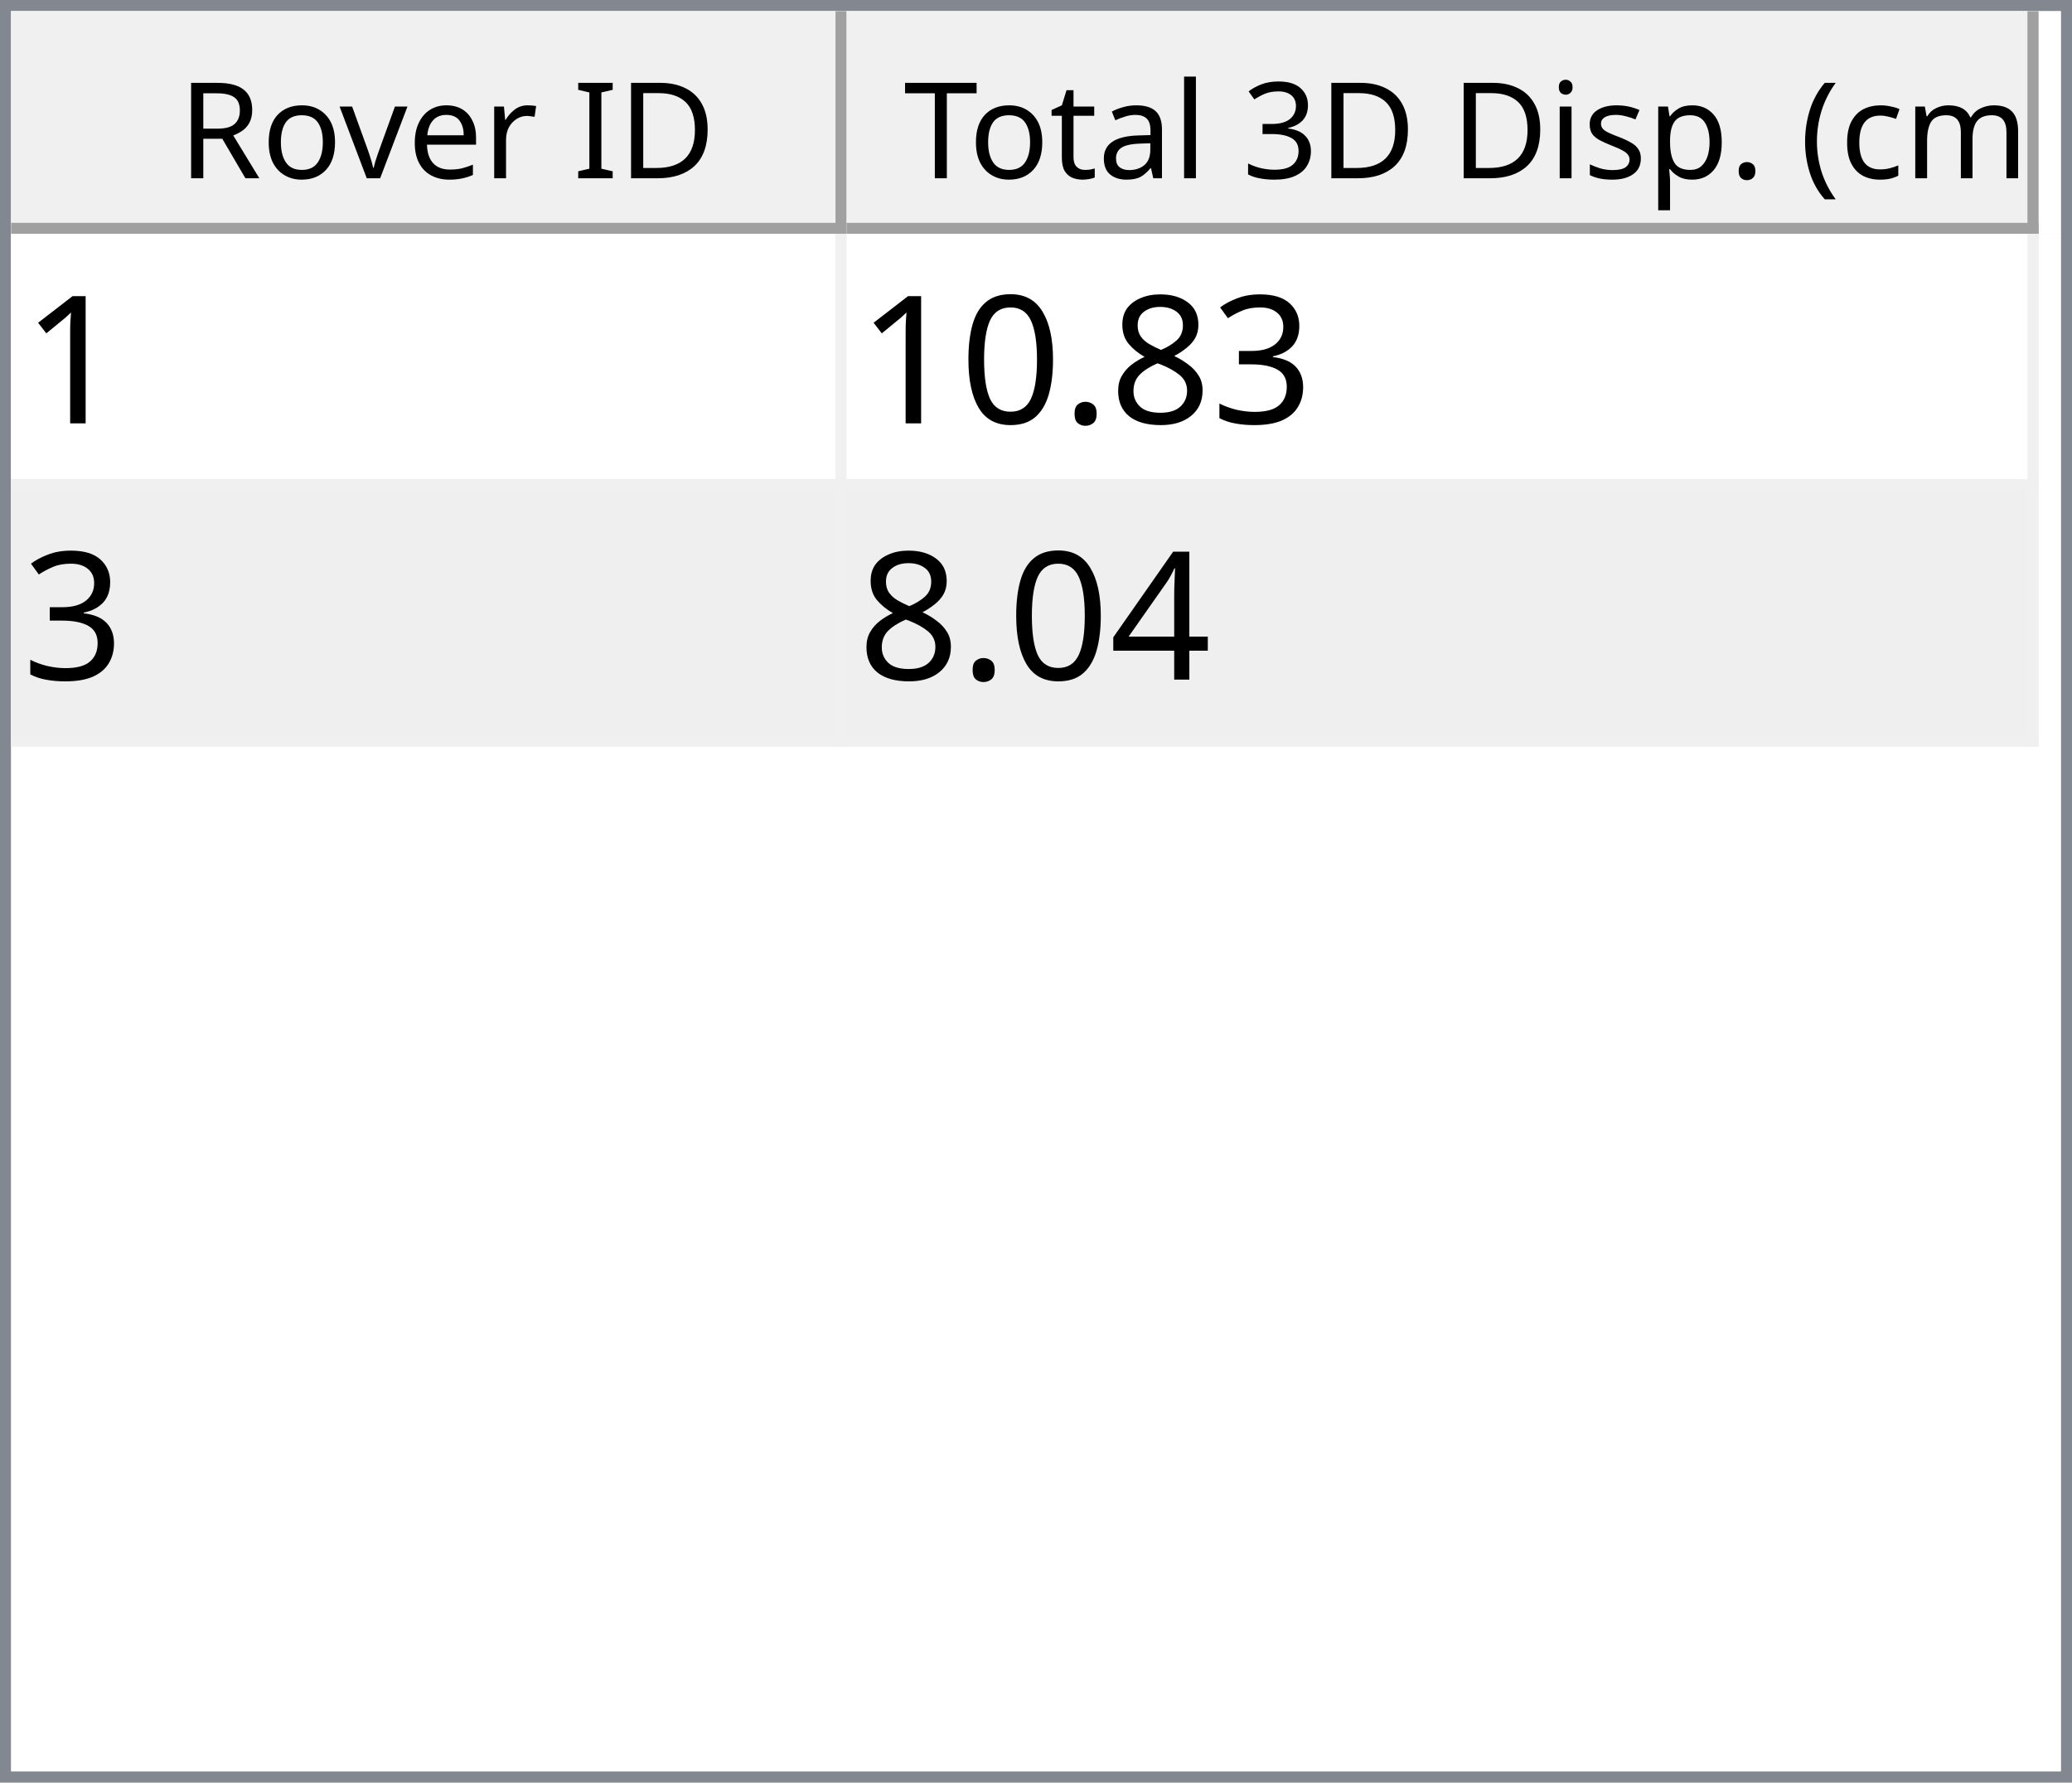
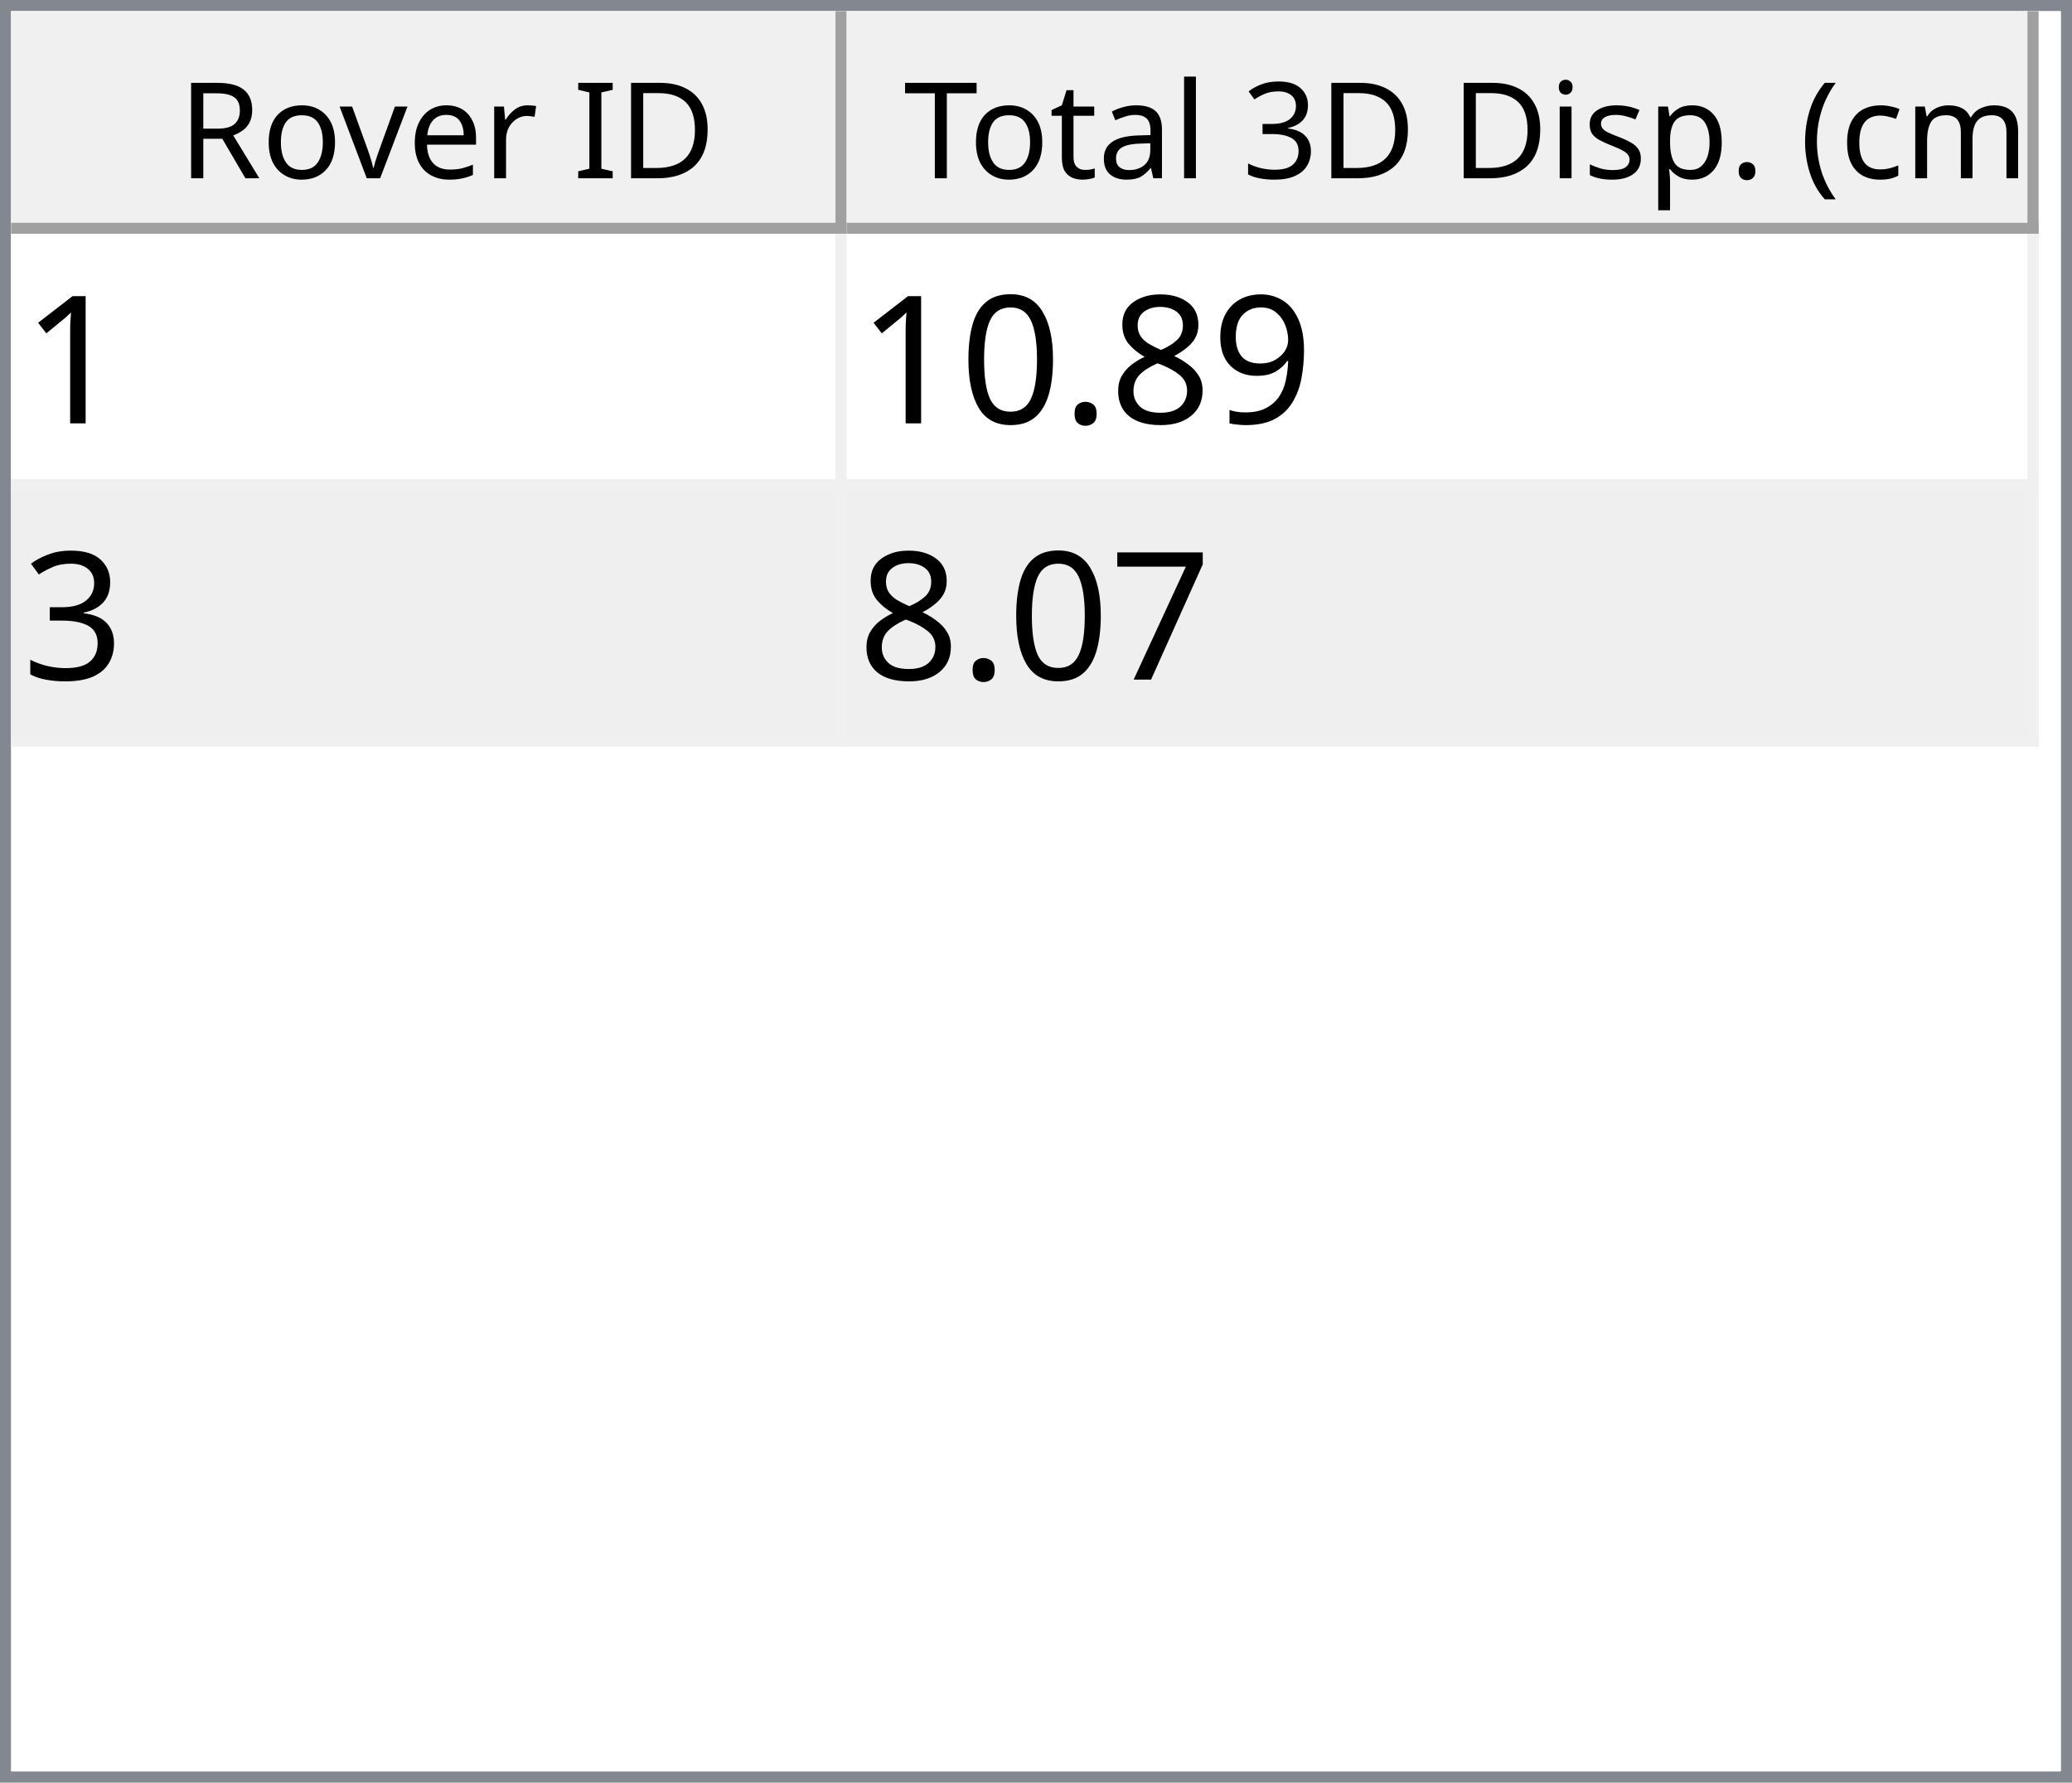
<svg xmlns="http://www.w3.org/2000/svg" style="fill-opacity:1; color-rendering:auto; color-interpolation:auto; text-rendering:auto; stroke:black; stroke-linecap:square; stroke-miterlimit:10; shape-rendering:auto; stroke-opacity:1; fill:black; stroke-dasharray:none; font-weight:normal; stroke-width:1; font-family:'Dialog'; font-style:normal; stroke-linejoin:miter; font-size:12px; stroke-dashoffset:0; image-rendering:auto;" width="186" height="160">
  <defs id="genericDefs" />
  <g>
    <defs id="defs1">
      <clipPath clipPathUnits="userSpaceOnUse" id="clipPath1">
        <path d="M0 0 L186 0 L186 160 L0 160 L0 0 Z" />
      </clipPath>
      <clipPath clipPathUnits="userSpaceOnUse" id="clipPath2">
        <path d="M0 0 L0 160 L186 160 L186 0 Z" />
      </clipPath>
      <clipPath clipPathUnits="userSpaceOnUse" id="clipPath3">
        <path d="M0 0 L0 20 L184 20 L184 0 Z" />
      </clipPath>
      <clipPath clipPathUnits="userSpaceOnUse" id="clipPath4">
        <path d="M0 0 L0 20 L75 20 L75 0 Z" />
      </clipPath>
      <clipPath clipPathUnits="userSpaceOnUse" id="clipPath5">
        <path d="M1 1 L1 19 L74 19 L74 1 Z" />
      </clipPath>
      <clipPath clipPathUnits="userSpaceOnUse" id="clipPath6">
        <path d="M0 0 L0 18 L73 18 L73 0 Z" />
      </clipPath>
      <clipPath clipPathUnits="userSpaceOnUse" id="clipPath7">
        <path d="M-0.5 -0.5 L-0.5 19.5 L74.5 19.5 L74.5 -0.5 Z" />
      </clipPath>
      <clipPath clipPathUnits="userSpaceOnUse" id="clipPath8">
        <path d="M0 0 L0 20 L107 20 L107 0 Z" />
      </clipPath>
      <clipPath clipPathUnits="userSpaceOnUse" id="clipPath9">
        <path d="M1 1 L1 19 L106 19 L106 1 Z" />
      </clipPath>
      <clipPath clipPathUnits="userSpaceOnUse" id="clipPath10">
        <path d="M0 0 L0 18 L105 18 L105 0 Z" />
      </clipPath>
      <clipPath clipPathUnits="userSpaceOnUse" id="clipPath11">
        <path d="M-0.5 -0.5 L-0.5 19.5 L106.5 19.5 L106.5 -0.5 Z" />
      </clipPath>
      <clipPath clipPathUnits="userSpaceOnUse" id="clipPath12">
        <path d="M0 0 L0 138 L184 138 L184 0 Z" />
      </clipPath>
      <clipPath clipPathUnits="userSpaceOnUse" id="clipPath13">
        <path d="M0 0 L0 46 L182 46 L182 0 Z" />
      </clipPath>
      <clipPath clipPathUnits="userSpaceOnUse" id="clipPath14">
        <path d="M-0.5 -0.5 L-0.5 45.5 L181.5 45.5 L181.5 -0.5 Z" />
      </clipPath>
      <clipPath clipPathUnits="userSpaceOnUse" id="clipPath15">
        <path d="M0 0 L0 22 L74 22 L74 0 Z" />
      </clipPath>
      <clipPath clipPathUnits="userSpaceOnUse" id="clipPath16">
        <path d="M0 0 L0 22 L106 22 L106 0 Z" />
      </clipPath>
      <font horiz-adv-x="64.551" id="font1">
        <font-face ascent="107.91" descent="25.098" units-per-em="100" style="font-style:normal; font-family:Segoe UI; font-weight:normal;" />
        <missing-glyph horiz-adv-x="64.551" d="M8.109 0 L8.109 68.266 L56.453 68.266 L56.453 0 L8.109 0 ZM15.328 7.234 L49.219 7.234 L49.219 61.031 L15.328 61.031 L15.328 7.234 Z" />
        <glyph unicode="D" horiz-adv-x="70.117" d="M9.188 0 L9.188 70.016 L28.516 70.016 Q65.531 70.016 65.531 35.891 Q65.531 19.672 55.25 9.836 Q44.969 0 27.734 0 L9.188 0 ZM17.391 62.594 L17.391 7.422 L27.828 7.422 Q41.609 7.422 49.273 14.797 Q56.938 22.172 56.938 35.688 Q56.938 62.594 28.328 62.594 L17.391 62.594 Z" />
        <glyph unicode="I" horiz-adv-x="26.611" d="M17.391 0 L9.188 0 L9.188 70.016 L17.391 70.016 L17.391 0 Z" />
        <glyph unicode=" " horiz-adv-x="27.393" d="" />
        <glyph unicode="r" horiz-adv-x="34.766" d="M34.188 41.891 Q32.078 43.5 28.125 43.5 Q23 43.5 19.555 38.672 Q16.109 33.844 16.109 25.484 L16.109 0 L8.109 0 L8.109 50 L16.109 50 L16.109 39.703 L16.312 39.703 Q18.016 44.969 21.531 47.922 Q25.047 50.875 29.391 50.875 Q32.516 50.875 34.188 50.203 L34.188 41.891 Z" />
        <glyph unicode="e" horiz-adv-x="52.295" d="M48.297 23 L12.984 23 Q13.188 14.656 17.484 10.109 Q21.781 5.562 29.297 5.562 Q37.75 5.562 44.828 11.141 L44.828 3.609 Q38.234 -1.172 27.391 -1.172 Q16.797 -1.172 10.742 5.641 Q4.688 12.453 4.688 24.812 Q4.688 36.469 11.305 43.82 Q17.922 51.172 27.734 51.172 Q37.547 51.172 42.922 44.828 Q48.297 38.484 48.297 27.203 L48.297 23 ZM40.094 29.781 Q40.047 36.719 36.75 40.578 Q33.453 44.438 27.594 44.438 Q21.922 44.438 17.969 40.383 Q14.016 36.328 13.094 29.781 L40.094 29.781 Z" />
        <glyph unicode="v" horiz-adv-x="47.9" d="M47.406 50 L27.484 0 L19.625 0 L0.688 50 L9.469 50 L22.172 13.672 Q23.578 9.672 23.922 6.688 L24.125 6.688 Q24.609 10.453 25.688 13.484 L38.969 50 L47.406 50 Z" />
        <glyph unicode="o" horiz-adv-x="58.594" d="M29 -1.172 Q17.922 -1.172 11.305 5.836 Q4.688 12.844 4.688 24.422 Q4.688 37.016 11.57 44.094 Q18.453 51.172 30.172 51.172 Q41.359 51.172 47.633 44.289 Q53.906 37.406 53.906 25.203 Q53.906 13.234 47.141 6.031 Q40.375 -1.172 29 -1.172 ZM29.594 44.438 Q21.875 44.438 17.383 39.188 Q12.891 33.938 12.891 24.703 Q12.891 15.828 17.43 10.695 Q21.969 5.562 29.594 5.562 Q37.359 5.562 41.531 10.594 Q45.703 15.625 45.703 24.906 Q45.703 34.281 41.531 39.359 Q37.359 44.438 29.594 44.438 Z" />
        <glyph unicode="R" horiz-adv-x="59.814" d="M59.375 0 L49.609 0 L37.891 19.625 Q36.281 22.359 34.766 24.289 Q33.25 26.219 31.664 27.438 Q30.078 28.656 28.25 29.219 Q26.422 29.781 24.125 29.781 L17.391 29.781 L17.391 0 L9.188 0 L9.188 70.016 L30.078 70.016 Q34.672 70.016 38.555 68.867 Q42.438 67.719 45.289 65.375 Q48.141 63.031 49.758 59.547 Q51.375 56.062 51.375 51.375 Q51.375 47.703 50.273 44.656 Q49.172 41.609 47.148 39.211 Q45.125 36.812 42.266 35.133 Q39.406 33.453 35.844 32.516 L35.844 32.328 Q37.594 31.547 38.891 30.547 Q40.188 29.547 41.359 28.18 Q42.531 26.812 43.68 25.078 Q44.828 23.344 46.234 21.047 L59.375 0 ZM17.391 62.594 L17.391 37.203 L28.516 37.203 Q31.594 37.203 34.203 38.133 Q36.812 39.062 38.719 40.797 Q40.625 42.531 41.703 45.047 Q42.781 47.562 42.781 50.688 Q42.781 56.297 39.141 59.445 Q35.5 62.594 28.609 62.594 L17.391 62.594 Z" />
        <glyph unicode=")" horiz-adv-x="30.176" d="M8.297 -15.922 L1.172 -15.922 Q16.406 2.344 16.406 26.812 Q16.406 51.469 1.078 70.016 L8.297 70.016 Q23.531 52.156 23.531 26.703 Q23.531 1.375 8.297 -15.922 Z" />
        <glyph unicode="m" horiz-adv-x="86.133" d="M79.109 0 L71.094 0 L71.094 28.719 Q71.094 37.016 68.531 40.727 Q65.969 44.438 59.906 44.438 Q54.781 44.438 51.195 39.75 Q47.609 35.062 47.609 28.516 L47.609 0 L39.594 0 L39.594 29.688 Q39.594 44.438 28.219 44.438 Q22.953 44.438 19.531 40.016 Q16.109 35.594 16.109 28.516 L16.109 0 L8.109 0 L8.109 50 L16.109 50 L16.109 42.094 L16.312 42.094 Q21.625 51.172 31.844 51.172 Q36.969 51.172 40.773 48.312 Q44.578 45.453 46 40.828 Q51.562 51.172 62.594 51.172 Q79.109 51.172 79.109 30.812 L79.109 0 Z" />
        <glyph unicode="c" horiz-adv-x="46.191" d="M42.188 2.297 Q36.422 -1.172 28.516 -1.172 Q17.828 -1.172 11.258 5.789 Q4.688 12.75 4.688 23.828 Q4.688 36.188 11.766 43.68 Q18.844 51.172 30.672 51.172 Q37.25 51.172 42.281 48.734 L42.281 40.531 Q36.719 44.438 30.375 44.438 Q22.703 44.438 17.797 38.945 Q12.891 33.453 12.891 24.516 Q12.891 15.719 17.508 10.641 Q22.125 5.562 29.891 5.562 Q36.422 5.562 42.188 9.906 L42.188 2.297 Z" />
        <glyph unicode="(" horiz-adv-x="30.176" d="M29.109 -15.922 L21.969 -15.922 Q6.844 1.375 6.844 26.703 Q6.844 52.156 21.969 70.016 L29.203 70.016 Q13.875 51.469 13.875 26.812 Q13.875 2.344 29.109 -15.922 Z" />
        <glyph unicode="." horiz-adv-x="21.68" d="M10.891 -1.078 Q8.641 -1.078 7.055 0.539 Q5.469 2.156 5.469 4.391 Q5.469 6.641 7.055 8.273 Q8.641 9.906 10.891 9.906 Q13.188 9.906 14.797 8.273 Q16.406 6.641 16.406 4.391 Q16.406 2.156 14.797 0.539 Q13.188 -1.078 10.891 -1.078 Z" />
        <glyph unicode="p" horiz-adv-x="58.789" d="M16.312 7.234 L16.109 7.234 L16.109 -23 L8.109 -23 L8.109 50 L16.109 50 L16.109 41.219 L16.312 41.219 Q22.219 51.172 33.594 51.172 Q43.266 51.172 48.688 44.461 Q54.109 37.75 54.109 26.469 Q54.109 13.922 48 6.375 Q41.891 -1.172 31.297 -1.172 Q21.578 -1.172 16.312 7.234 ZM16.109 27.391 L16.109 20.406 Q16.109 14.203 20.141 9.883 Q24.172 5.562 30.375 5.562 Q37.641 5.562 41.773 11.133 Q45.906 16.703 45.906 26.609 Q45.906 34.969 42.047 39.703 Q38.188 44.438 31.594 44.438 Q24.609 44.438 20.359 39.578 Q16.109 34.719 16.109 27.391 Z" />
        <glyph unicode="s" horiz-adv-x="42.432" d="M5.078 1.812 L5.078 10.406 Q11.625 5.562 19.484 5.562 Q30.031 5.562 30.031 12.594 Q30.031 14.594 29.125 15.992 Q28.219 17.391 26.68 18.461 Q25.141 19.531 23.07 20.383 Q21 21.234 18.609 22.172 Q15.281 23.484 12.766 24.828 Q10.25 26.172 8.57 27.859 Q6.891 29.547 6.031 31.695 Q5.172 33.844 5.172 36.719 Q5.172 40.234 6.789 42.945 Q8.406 45.656 11.086 47.484 Q13.766 49.312 17.211 50.242 Q20.656 51.172 24.312 51.172 Q30.812 51.172 35.938 48.922 L35.938 40.828 Q30.422 44.438 23.25 44.438 Q21 44.438 19.195 43.922 Q17.391 43.406 16.094 42.477 Q14.797 41.547 14.086 40.258 Q13.375 38.969 13.375 37.406 Q13.375 35.453 14.086 34.133 Q14.797 32.812 16.164 31.789 Q17.531 30.766 19.484 29.938 Q21.438 29.109 23.922 28.125 Q27.25 26.859 29.883 25.516 Q32.516 24.172 34.375 22.484 Q36.234 20.797 37.234 18.602 Q38.234 16.406 38.234 13.375 Q38.234 9.672 36.602 6.938 Q34.969 4.203 32.234 2.398 Q29.5 0.594 25.93 -0.289 Q22.359 -1.172 18.453 -1.172 Q10.75 -1.172 5.078 1.812 Z" />
        <glyph unicode="i" horiz-adv-x="24.219" d="M12.203 62.703 Q10.062 62.703 8.547 64.164 Q7.031 65.625 7.031 67.875 Q7.031 70.125 8.547 71.609 Q10.062 73.094 12.203 73.094 Q14.406 73.094 15.945 71.609 Q17.484 70.125 17.484 67.875 Q17.484 65.719 15.945 64.211 Q14.406 62.703 12.203 62.703 ZM16.109 0 L8.109 0 L8.109 50 L16.109 50 L16.109 0 Z" />
        <glyph unicode="3" horiz-adv-x="53.906" d="M46.531 19.828 Q46.531 15.094 44.75 11.211 Q42.969 7.328 39.719 4.57 Q36.469 1.812 31.93 0.297 Q27.391 -1.219 21.922 -1.219 Q11.922 -1.219 6 2.594 L6 11.188 Q13.094 5.609 22.219 5.609 Q25.875 5.609 28.828 6.539 Q31.781 7.469 33.906 9.227 Q36.031 10.984 37.18 13.477 Q38.328 15.969 38.328 19.094 Q38.328 32.812 18.797 32.812 L12.984 32.812 L12.984 39.594 L18.5 39.594 Q35.797 39.594 35.797 52.484 Q35.797 64.406 22.609 64.406 Q15.188 64.406 8.688 59.422 L8.688 67.188 Q15.375 71.188 24.609 71.188 Q29 71.188 32.57 69.969 Q36.141 68.75 38.68 66.555 Q41.219 64.359 42.609 61.281 Q44 58.203 44 54.5 Q44 40.672 30.031 36.719 L30.031 36.531 Q33.594 36.141 36.625 34.797 Q39.656 33.453 41.852 31.305 Q44.047 29.156 45.289 26.25 Q46.531 23.344 46.531 19.828 Z" />
        <glyph unicode="l" horiz-adv-x="24.219" d="M16.109 0 L8.109 0 L8.109 74.031 L16.109 74.031 L16.109 0 Z" />
        <glyph unicode="a" horiz-adv-x="50.879" d="M43.891 0 L35.891 0 L35.891 7.812 L35.688 7.812 Q30.469 -1.172 20.312 -1.172 Q12.844 -1.172 8.617 2.781 Q4.391 6.734 4.391 13.281 Q4.391 27.297 20.906 29.594 L35.891 31.688 Q35.891 44.438 25.594 44.438 Q16.547 44.438 9.281 38.281 L9.281 46.484 Q16.656 51.172 26.266 51.172 Q43.891 51.172 43.891 32.516 L43.891 0 ZM35.891 25.297 L23.828 23.641 Q18.266 22.859 15.43 20.875 Q12.594 18.891 12.594 13.875 Q12.594 10.203 15.211 7.883 Q17.828 5.562 22.172 5.562 Q28.125 5.562 32.008 9.742 Q35.891 13.922 35.891 20.312 L35.891 25.297 Z" />
        <glyph unicode="t" horiz-adv-x="33.887" d="M31.297 0.484 Q28.469 -1.078 23.828 -1.078 Q10.688 -1.078 10.688 13.578 L10.688 43.172 L2.094 43.172 L2.094 50 L10.688 50 L10.688 62.203 L18.703 64.797 L18.703 50 L31.297 50 L31.297 43.172 L18.703 43.172 L18.703 14.984 Q18.703 9.969 20.414 7.82 Q22.125 5.672 26.078 5.672 Q29.109 5.672 31.297 7.328 L31.297 0.484 Z" />
        <glyph unicode="T" horiz-adv-x="52.393" d="M50.594 62.594 L30.375 62.594 L30.375 0 L22.172 0 L22.172 62.594 L2 62.594 L2 70.016 L50.594 70.016 L50.594 62.594 Z" />
      </font>
      <font horiz-adv-x="75.0" id="font2">
        <font-face ascent="100.537" descent="21.973" units-per-em="100" style="font-style:normal; font-family:sans-serif; font-weight:normal;" />
        <missing-glyph horiz-adv-x="75.0" d="M12.5 0 L12.5 62.5 L62.5 62.5 L62.5 0 L12.5 0 ZM14.062 1.562 L60.938 1.562 L60.938 60.938 L14.062 60.938 L14.062 1.562 Z" />
        <glyph unicode="1" horiz-adv-x="55.615" d="M37.25 0 L28.469 0 L28.469 56 Q25.297 52.984 20.141 49.953 Q14.984 46.922 10.891 45.406 L10.891 53.906 Q18.266 57.375 23.781 62.305 Q29.297 67.234 31.594 71.875 L37.25 71.875 L37.25 0 Z" />
-         <glyph unicode="3" horiz-adv-x="55.615" d="M4.203 18.891 L12.984 20.062 Q14.5 12.594 18.141 9.297 Q21.781 6 27 6 Q33.203 6 37.477 10.297 Q41.75 14.594 41.75 20.953 Q41.75 27 37.797 30.93 Q33.844 34.859 27.734 34.859 Q25.25 34.859 21.531 33.891 L22.516 41.609 Q23.391 41.5 23.922 41.5 Q29.547 41.5 34.039 44.43 Q38.531 47.359 38.531 53.469 Q38.531 58.297 35.258 61.477 Q31.984 64.656 26.812 64.656 Q21.688 64.656 18.266 61.43 Q14.844 58.203 13.875 51.766 L5.078 53.328 Q6.688 62.156 12.398 67.016 Q18.109 71.875 26.609 71.875 Q32.469 71.875 37.398 69.359 Q42.328 66.844 44.945 62.5 Q47.562 58.156 47.562 53.266 Q47.562 48.641 45.07 44.828 Q42.578 41.016 37.703 38.766 Q44.047 37.312 47.562 32.695 Q51.078 28.078 51.078 21.141 Q51.078 11.766 44.242 5.25 Q37.406 -1.266 26.953 -1.266 Q17.531 -1.266 11.305 4.352 Q5.078 9.969 4.203 18.891 Z" />
+         <glyph unicode="9" horiz-adv-x="55.615" d="M5.469 16.547 L13.922 17.328 Q14.984 11.375 18.016 8.688 Q21.047 6 25.781 6 Q29.828 6 32.883 7.859 Q35.938 9.719 37.891 12.82 Q39.844 15.922 41.164 21.195 Q42.484 26.469 42.484 31.938 Q42.484 32.516 42.438 33.688 Q39.797 29.5 35.234 26.883 Q30.672 24.266 25.344 24.266 Q16.453 24.266 10.305 30.711 Q4.156 37.156 4.156 47.703 Q4.156 58.594 10.578 65.234 Q17 71.875 26.656 71.875 Q33.641 71.875 39.43 68.117 Q45.219 64.359 48.219 57.398 Q51.219 50.438 51.219 37.25 Q51.219 23.531 48.242 15.406 Q45.266 7.281 39.383 3.031 Q33.5 -1.219 25.594 -1.219 Q17.188 -1.219 11.867 3.445 Q6.547 8.109 5.469 16.547 ZM41.453 48.141 Q41.453 55.719 37.43 60.156 Q33.406 64.594 27.734 64.594 Q21.875 64.594 17.531 59.812 Q13.188 55.031 13.188 47.406 Q13.188 40.578 17.312 36.305 Q21.438 32.031 27.484 32.031 Q33.594 32.031 37.523 36.305 Q41.453 40.578 41.453 48.141 Z" />
        <glyph unicode="8" horiz-adv-x="55.615" d="M17.672 38.812 Q12.203 40.828 9.57 44.539 Q6.938 48.25 6.938 53.422 Q6.938 61.234 12.555 66.555 Q18.172 71.875 27.484 71.875 Q36.859 71.875 42.578 66.43 Q48.297 60.984 48.297 53.172 Q48.297 48.188 45.68 44.508 Q43.062 40.828 37.75 38.812 Q44.344 36.672 47.781 31.883 Q51.219 27.094 51.219 20.453 Q51.219 11.281 44.727 5.031 Q38.234 -1.219 27.641 -1.219 Q17.047 -1.219 10.547 5.055 Q4.047 11.328 4.047 20.703 Q4.047 27.688 7.594 32.398 Q11.141 37.109 17.672 38.812 ZM15.922 53.719 Q15.922 48.641 19.195 45.414 Q22.469 42.188 27.688 42.188 Q32.766 42.188 36.016 45.383 Q39.266 48.578 39.266 53.219 Q39.266 58.062 35.914 61.359 Q32.562 64.656 27.594 64.656 Q22.562 64.656 19.242 61.43 Q15.922 58.203 15.922 53.719 ZM13.094 20.656 Q13.094 16.891 14.875 13.375 Q16.656 9.859 20.172 7.93 Q23.688 6 27.734 6 Q34.031 6 38.133 10.055 Q42.234 14.109 42.234 20.359 Q42.234 26.703 38.016 30.859 Q33.797 35.016 27.438 35.016 Q21.234 35.016 17.164 30.914 Q13.094 26.812 13.094 20.656 Z" />
        <glyph unicode="." horiz-adv-x="27.783" d="M9.078 0 L9.078 10.016 L19.094 10.016 L19.094 0 L9.078 0 Z" />
        <glyph unicode="0" horiz-adv-x="55.615" d="M4.156 35.297 Q4.156 48 6.766 55.742 Q9.375 63.484 14.523 67.68 Q19.672 71.875 27.484 71.875 Q33.25 71.875 37.594 69.555 Q41.938 67.234 44.773 62.867 Q47.609 58.5 49.219 52.227 Q50.828 45.953 50.828 35.297 Q50.828 22.703 48.242 14.969 Q45.656 7.234 40.508 3.008 Q35.359 -1.219 27.484 -1.219 Q17.141 -1.219 11.234 6.203 Q4.156 15.141 4.156 35.297 ZM13.188 35.297 Q13.188 17.672 17.312 11.836 Q21.438 6 27.484 6 Q33.547 6 37.672 11.859 Q41.797 17.719 41.797 35.297 Q41.797 52.984 37.672 58.789 Q33.547 64.594 27.391 64.594 Q21.344 64.594 17.719 59.469 Q13.188 52.938 13.188 35.297 Z" />
-         <glyph unicode="4" horiz-adv-x="55.615" d="M32.328 0 L32.328 17.141 L1.266 17.141 L1.266 25.203 L33.938 71.578 L41.109 71.578 L41.109 25.203 L50.781 25.203 L50.781 17.141 L41.109 17.141 L41.109 0 L32.328 0 ZM32.328 25.203 L32.328 57.469 L9.906 25.203 L32.328 25.203 Z" />
+         <glyph unicode="3" horiz-adv-x="55.615" d="M4.203 18.891 L12.984 20.062 Q14.5 12.594 18.141 9.297 Q21.781 6 27 6 Q33.203 6 37.477 10.297 Q41.75 14.594 41.75 20.953 Q41.75 27 37.797 30.93 Q33.844 34.859 27.734 34.859 Q25.25 34.859 21.531 33.891 L22.516 41.609 Q23.391 41.5 23.922 41.5 Q29.547 41.5 34.039 44.43 Q38.531 47.359 38.531 53.469 Q38.531 58.297 35.258 61.477 Q31.984 64.656 26.812 64.656 Q21.688 64.656 18.266 61.43 Q14.844 58.203 13.875 51.766 L5.078 53.328 Q6.688 62.156 12.398 67.016 Q18.109 71.875 26.609 71.875 Q32.469 71.875 37.398 69.359 Q42.328 66.844 44.945 62.5 Q47.562 58.156 47.562 53.266 Q47.562 48.641 45.07 44.828 Q42.578 41.016 37.703 38.766 Q44.047 37.312 47.562 32.695 Q51.078 28.078 51.078 21.141 Q51.078 11.766 44.242 5.25 Q37.406 -1.266 26.953 -1.266 Q17.531 -1.266 11.305 4.352 Q5.078 9.969 4.203 18.891 Z" />
+         <glyph unicode="7" horiz-adv-x="55.615" d="M4.734 62.203 L4.734 70.656 L51.078 70.656 L51.078 63.812 Q44.234 56.547 37.523 44.484 Q30.812 32.422 27.156 19.672 Q24.516 10.688 23.781 0 L14.75 0 Q14.891 8.453 18.062 20.414 Q21.234 32.375 27.172 43.484 Q33.109 54.594 39.797 62.203 L4.734 62.203 Z" />
      </font>
    </defs>
    <g style="fill:white; stroke:white;">
      <rect x="0" y="0" width="186" style="clip-path:url(#clipPath1); stroke:none;" height="160" />
    </g>
    <g style="fill:white; text-rendering:optimizeSpeed; color-rendering:optimizeSpeed; image-rendering:optimizeSpeed; shape-rendering:crispEdges; stroke:white; color-interpolation:sRGB;">
      <rect x="0" width="186" height="160" y="0" style="stroke:none;" />
      <path style="stroke:none;" d="M0 160 L186 160 L186 0 L0 0 Z" />
    </g>
    <g style="fill:rgb(240,240,240); font-family:'Segoe UI'; stroke:rgb(240,240,240);">
      <rect x="0" y="0" width="186" style="clip-path:url(#clipPath2); stroke:none;" height="160" />
    </g>
    <g style="fill:rgb(130,135,144); font-family:'Segoe UI'; stroke:rgb(130,135,144);">
      <path d="M0 0 L186 0 L186 160 L0 160 L0 0 ZM1 1 L185 1 L185 159 L1 159 L1 1 Z" style="fill-rule:evenodd; clip-path:url(#clipPath2); stroke:none;" />
    </g>
    <g style="fill:white; font-family:'Segoe UI'; stroke:white;" transform="translate(1,1)">
      <rect x="0" y="0" width="184" style="clip-path:url(#clipPath3); stroke:none;" height="20" />
    </g>
    <g style="fill:rgb(240,240,240); font-family:'Segoe UI'; stroke:rgb(240,240,240);" transform="translate(1,1)">
      <rect x="0" y="0" width="75" style="clip-path:url(#clipPath4); stroke:none;" height="20" />
    </g>
    <g style="font-family:'Segoe UI';" transform="translate(2,2)">
      <text x="14" xml:space="preserve" y="14" style="clip-path:url(#clipPath6); stroke:none;">Rover ID</text>
    </g>
    <g style="fill:rgb(160,160,160); font-family:'Segoe UI'; stroke:rgb(160,160,160); stroke-linejoin:bevel;" transform="translate(1.5,1.5)">
      <line x1="74" x2="74" y1="0" style="fill:none; clip-path:url(#clipPath7);" y2="19" />
    </g>
    <g style="fill:rgb(160,160,160); font-family:'Segoe UI'; stroke:rgb(160,160,160); stroke-linejoin:bevel;" transform="matrix(1,0,0,1,1,1) translate(0.5,0.5)">
      <line x1="0" x2="74" y1="19" style="fill:none; clip-path:url(#clipPath7);" y2="19" />
    </g>
    <g style="fill:rgb(240,240,240); font-family:'Segoe UI'; stroke:rgb(240,240,240);" transform="translate(76,1)">
      <rect x="0" y="0" width="107" style="clip-path:url(#clipPath8); stroke:none;" height="20" />
    </g>
    <g style="font-family:'Segoe UI';" transform="translate(77,2)">
      <text x="1" xml:space="preserve" y="14" style="clip-path:url(#clipPath10); stroke:none;"> Total 3D Disp. (cm)</text>
    </g>
    <g style="fill:rgb(160,160,160); font-family:'Segoe UI'; stroke:rgb(160,160,160); stroke-linejoin:bevel;" transform="translate(76.5,1.5)">
      <line x1="106" x2="106" y1="0" style="fill:none; clip-path:url(#clipPath11);" y2="19" />
    </g>
    <g style="fill:rgb(160,160,160); font-family:'Segoe UI'; stroke:rgb(160,160,160); stroke-linejoin:bevel;" transform="matrix(1,0,0,1,76,1) translate(0.5,0.5)">
      <line x1="0" x2="106" y1="19" style="fill:none; clip-path:url(#clipPath11);" y2="19" />
    </g>
    <g style="fill:white; font-family:'Segoe UI'; stroke:white;" transform="translate(1,21)">
      <rect x="0" y="0" width="184" style="clip-path:url(#clipPath12); stroke:none;" height="138" />
    </g>
    <g style="fill:rgb(240,240,240); font-size:16px; font-family:sans-serif; stroke:rgb(240,240,240);" transform="translate(1,21)">
      <rect x="0" y="0" width="182" style="clip-path:url(#clipPath13); stroke:none;" height="46" />
      <line transform="translate(0.5,0.5)" x1="0" x2="181" y1="22" style="clip-path:url(#clipPath14); fill:none; stroke-linejoin:bevel;" y2="22" />
    </g>
    <g transform="matrix(1,0,0,1,1,21) translate(0.5,0.5)" style="fill:rgb(240,240,240); font-size:16px; font-family:sans-serif; stroke:rgb(240,240,240); stroke-linejoin:bevel;">
      <line x1="0" x2="181" y1="45" style="fill:none; clip-path:url(#clipPath14);" y2="45" />
    </g>
    <g transform="matrix(1,0,0,1,1,21) translate(0.5,0.5)" style="fill:rgb(240,240,240); font-size:16px; font-family:sans-serif; stroke:rgb(240,240,240); stroke-linejoin:bevel;">
      <line x1="74" x2="74" y1="0" style="fill:none; clip-path:url(#clipPath14);" y2="45" />
    </g>
    <g transform="matrix(1,0,0,1,1,21) translate(0.5,0.5)" style="fill:rgb(240,240,240); font-size:16px; font-family:sans-serif; stroke:rgb(240,240,240); stroke-linejoin:bevel;">
      <line x1="181" x2="181" y1="0" style="fill:none; clip-path:url(#clipPath14);" y2="45" />
    </g>
    <g style="fill:white; font-size:16px; font-family:sans-serif; stroke:white;" transform="matrix(1,0,0,1,1,21)">
      <rect x="0" y="0" width="74" style="clip-path:url(#clipPath15); stroke:none;" height="22" />
      <text x="1" y="17" style="fill:black; clip-path:url(#clipPath15); stroke:none;" xml:space="preserve">1</text>
    </g>
    <g style="fill:white; font-size:16px; font-family:sans-serif; stroke:white;" transform="matrix(1,0,0,1,1,21) translate(75,0)">
      <rect x="0" y="0" width="106" style="clip-path:url(#clipPath16); stroke:none;" height="22" />
-       <text x="1" y="17" style="fill:black; clip-path:url(#clipPath16); stroke:none;" xml:space="preserve">10.83</text>
+       <text x="1" y="17" style="fill:black; clip-path:url(#clipPath16); stroke:none;" xml:space="preserve">10.89</text>
    </g>
    <g style="fill:rgb(239,239,239); font-size:16px; font-family:sans-serif; stroke:rgb(239,239,239);" transform="matrix(1,0,0,1,1,21) translate(0,23)">
      <rect x="0" y="0" width="74" style="clip-path:url(#clipPath15); stroke:none;" height="22" />
      <text x="1" y="17" style="fill:black; clip-path:url(#clipPath15); stroke:none;" xml:space="preserve">3</text>
    </g>
    <g style="fill:rgb(239,239,239); font-size:16px; font-family:sans-serif; stroke:rgb(239,239,239);" transform="matrix(1,0,0,1,1,21) translate(75,23)">
      <rect x="0" y="0" width="106" style="clip-path:url(#clipPath16); stroke:none;" height="22" />
-       <text x="1" y="17" style="fill:black; clip-path:url(#clipPath16); stroke:none;" xml:space="preserve">8.04</text>
+       <text x="1" y="17" style="fill:black; clip-path:url(#clipPath16); stroke:none;" xml:space="preserve">8.07</text>
    </g>
  </g>
</svg>
